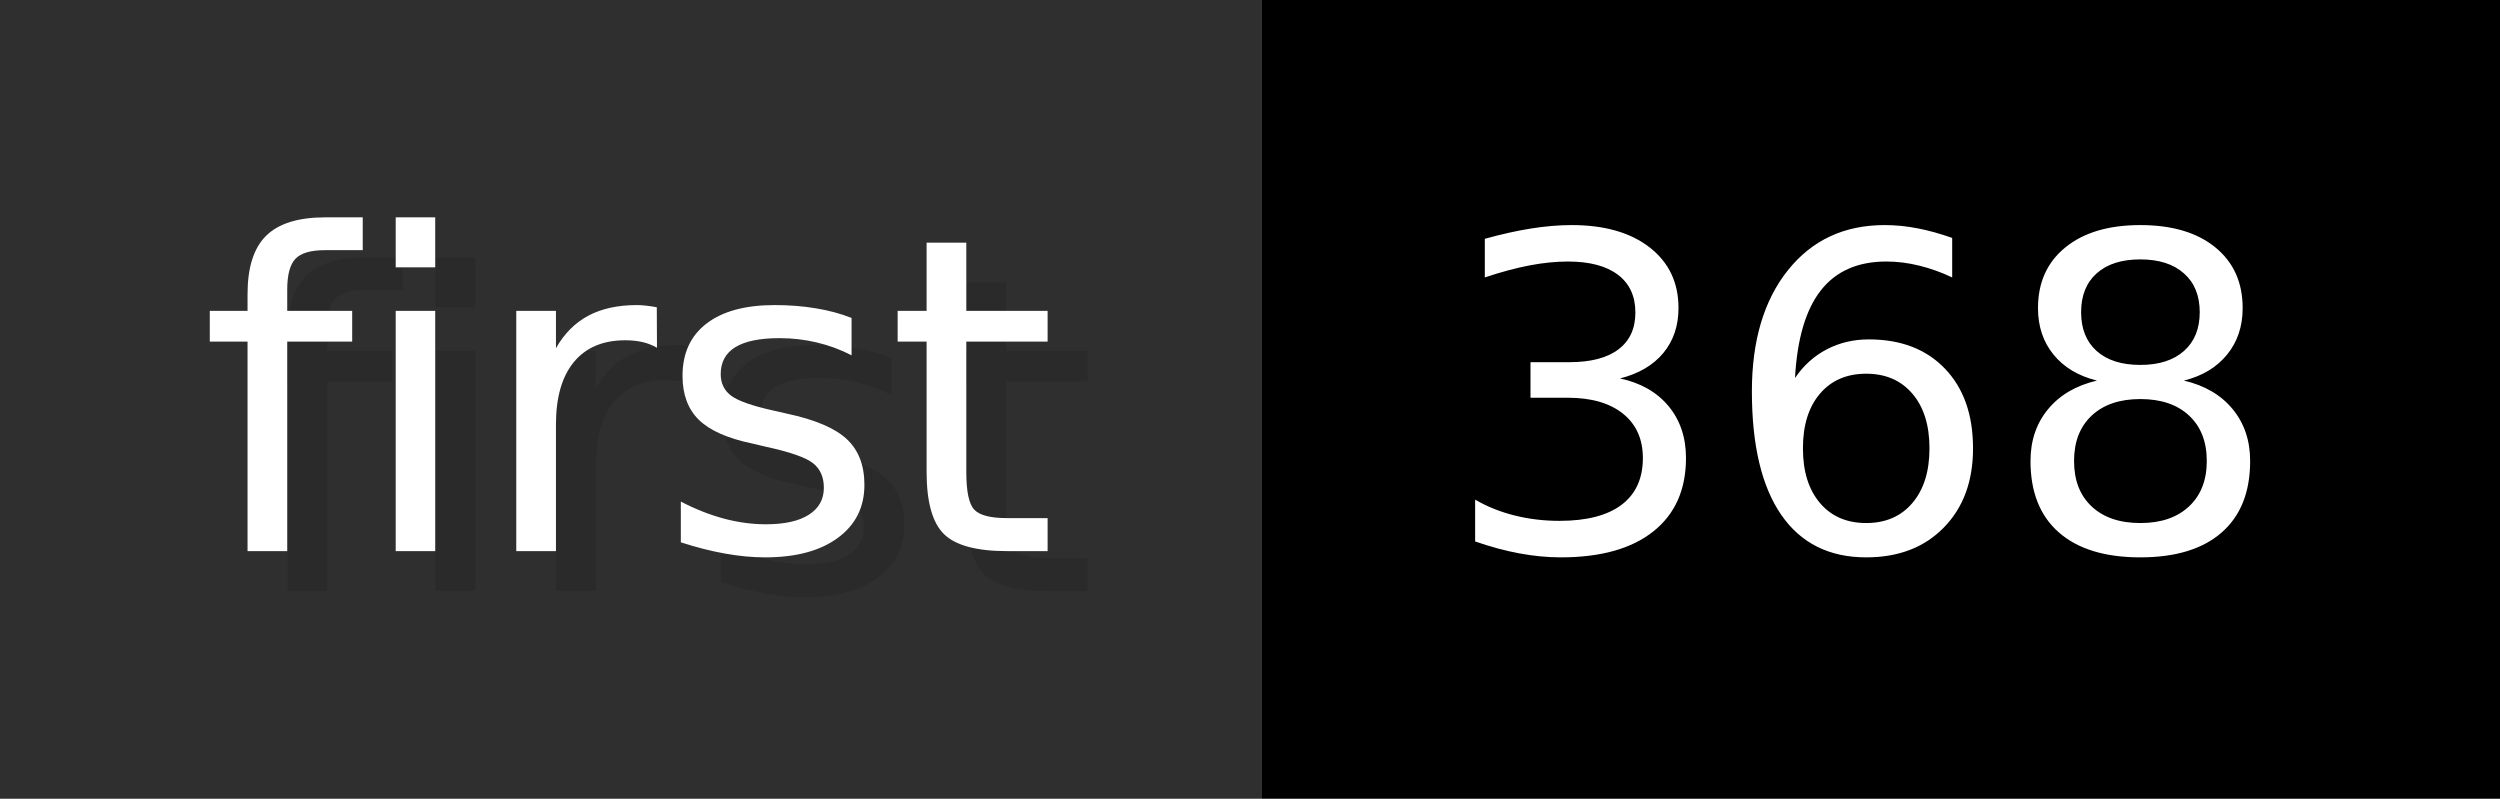
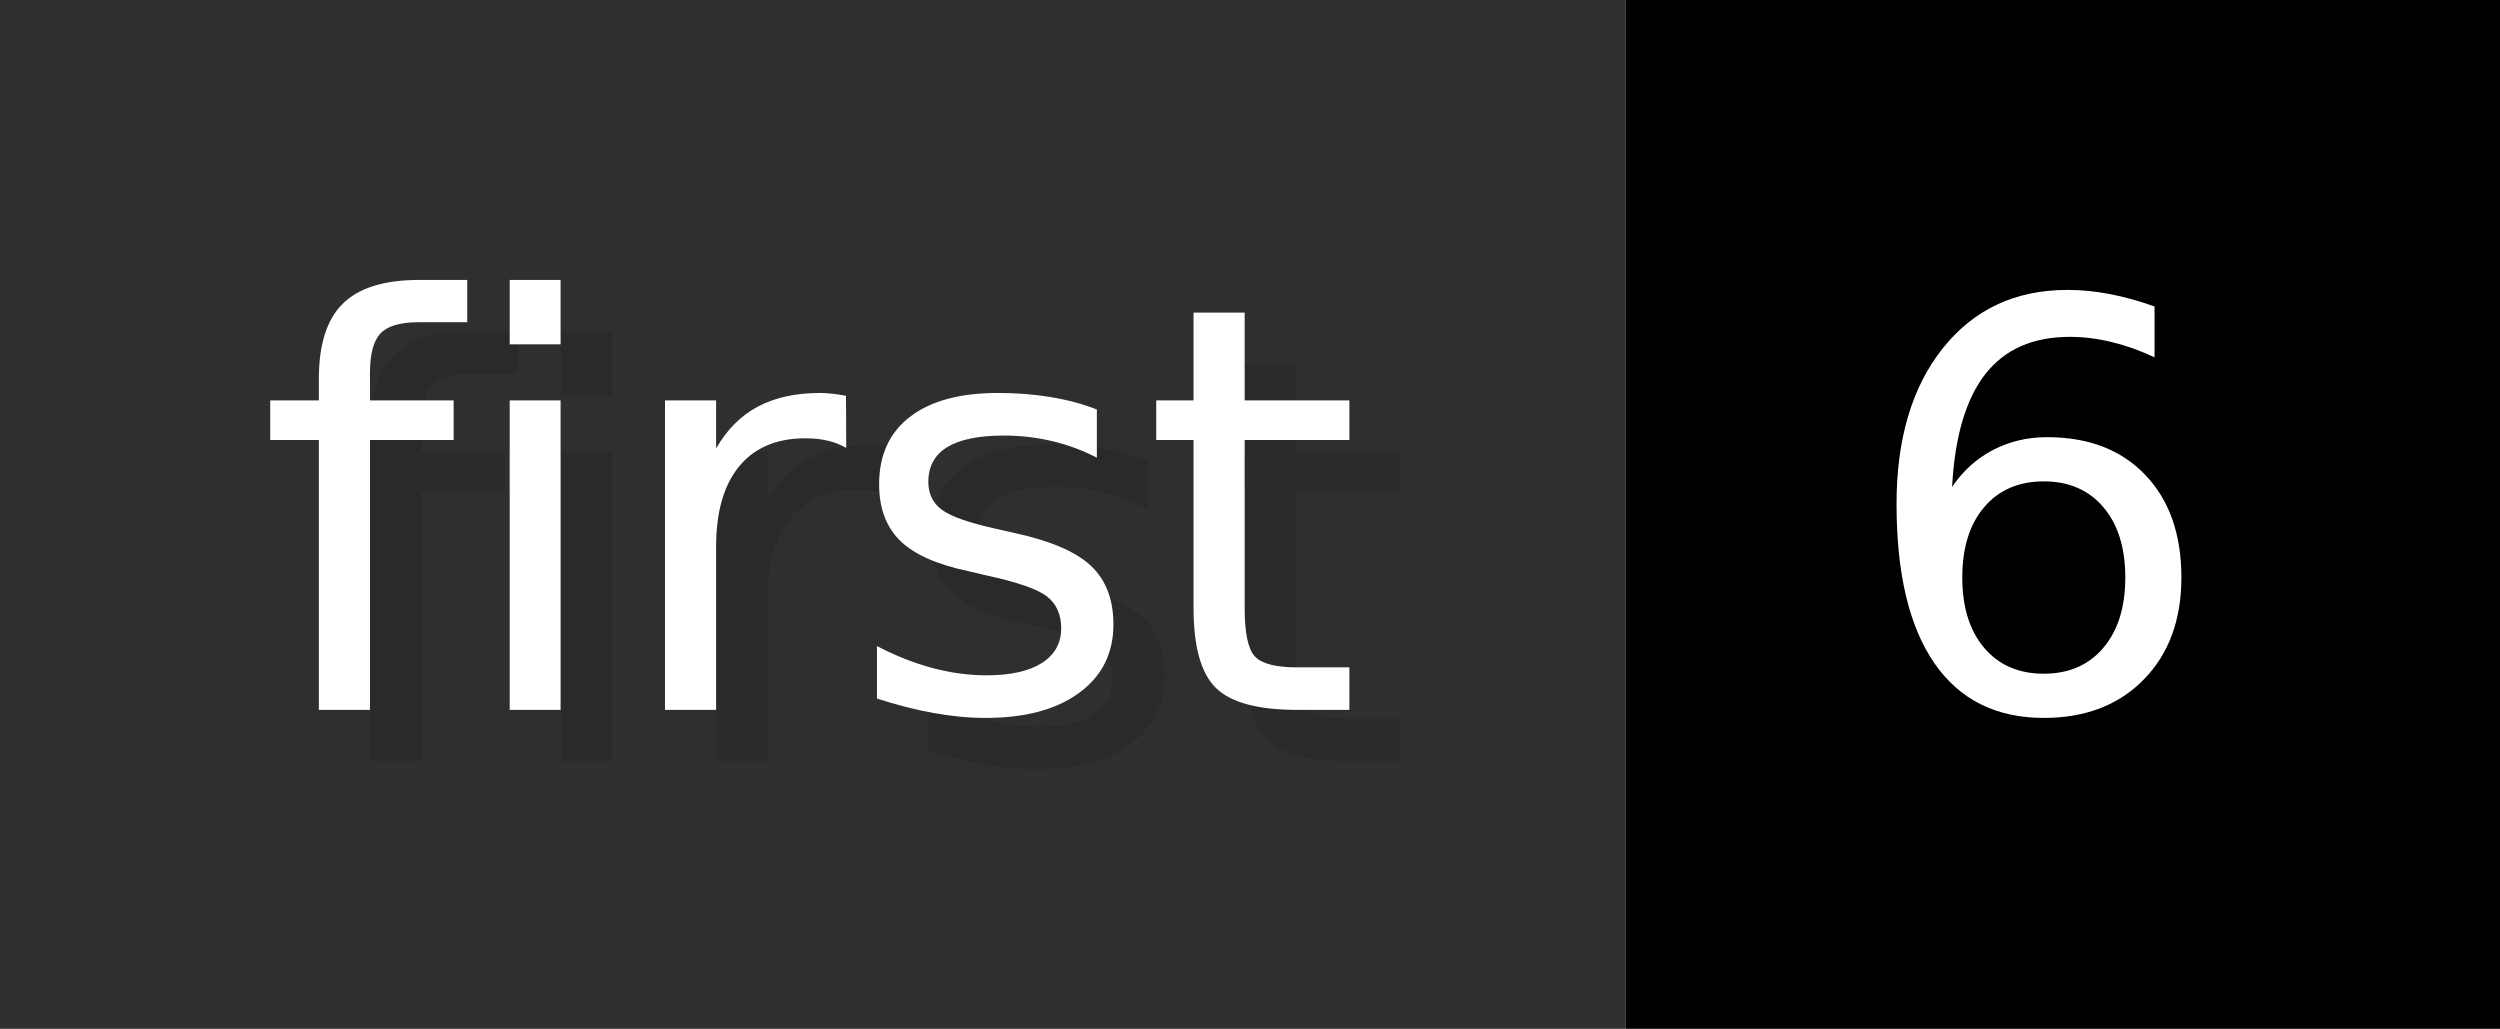
- <svg xmlns="http://www.w3.org/2000/svg" width="62.6" height="20" viewBox="0 0 626 200" role="img" aria-label="first: 368">
+ <svg xmlns="http://www.w3.org/2000/svg" width="48.6" height="20" viewBox="0 0 486 200" role="img" aria-label="first: 6">
  <g>
    <rect fill="#2F2F2F" width="316" height="200" />
-     <rect fill="#" x="316" width="310" height="200" />
+     <rect fill="#" x="316" width="170" height="200" />
  </g>
  <g aria-hidden="true" fill="#fff" text-anchor="start" font-family="Verdana,DejaVu Sans,sans-serif" font-size="110">
    <text x="60" y="148" textLength="216" fill="#000" opacity="0.1">first</text>
    <text x="50" y="138" textLength="216">first</text>
-     <text x="371" y="148" textLength="210" fill="#000" opacity="0.1">368</text>
-     <text x="361" y="138" textLength="210">368</text>
+     <text x="371" y="148" textLength="70" fill="#000" opacity="0.1">6</text>
+     <text x="361" y="138" textLength="70">6</text>
  </g>
</svg>
